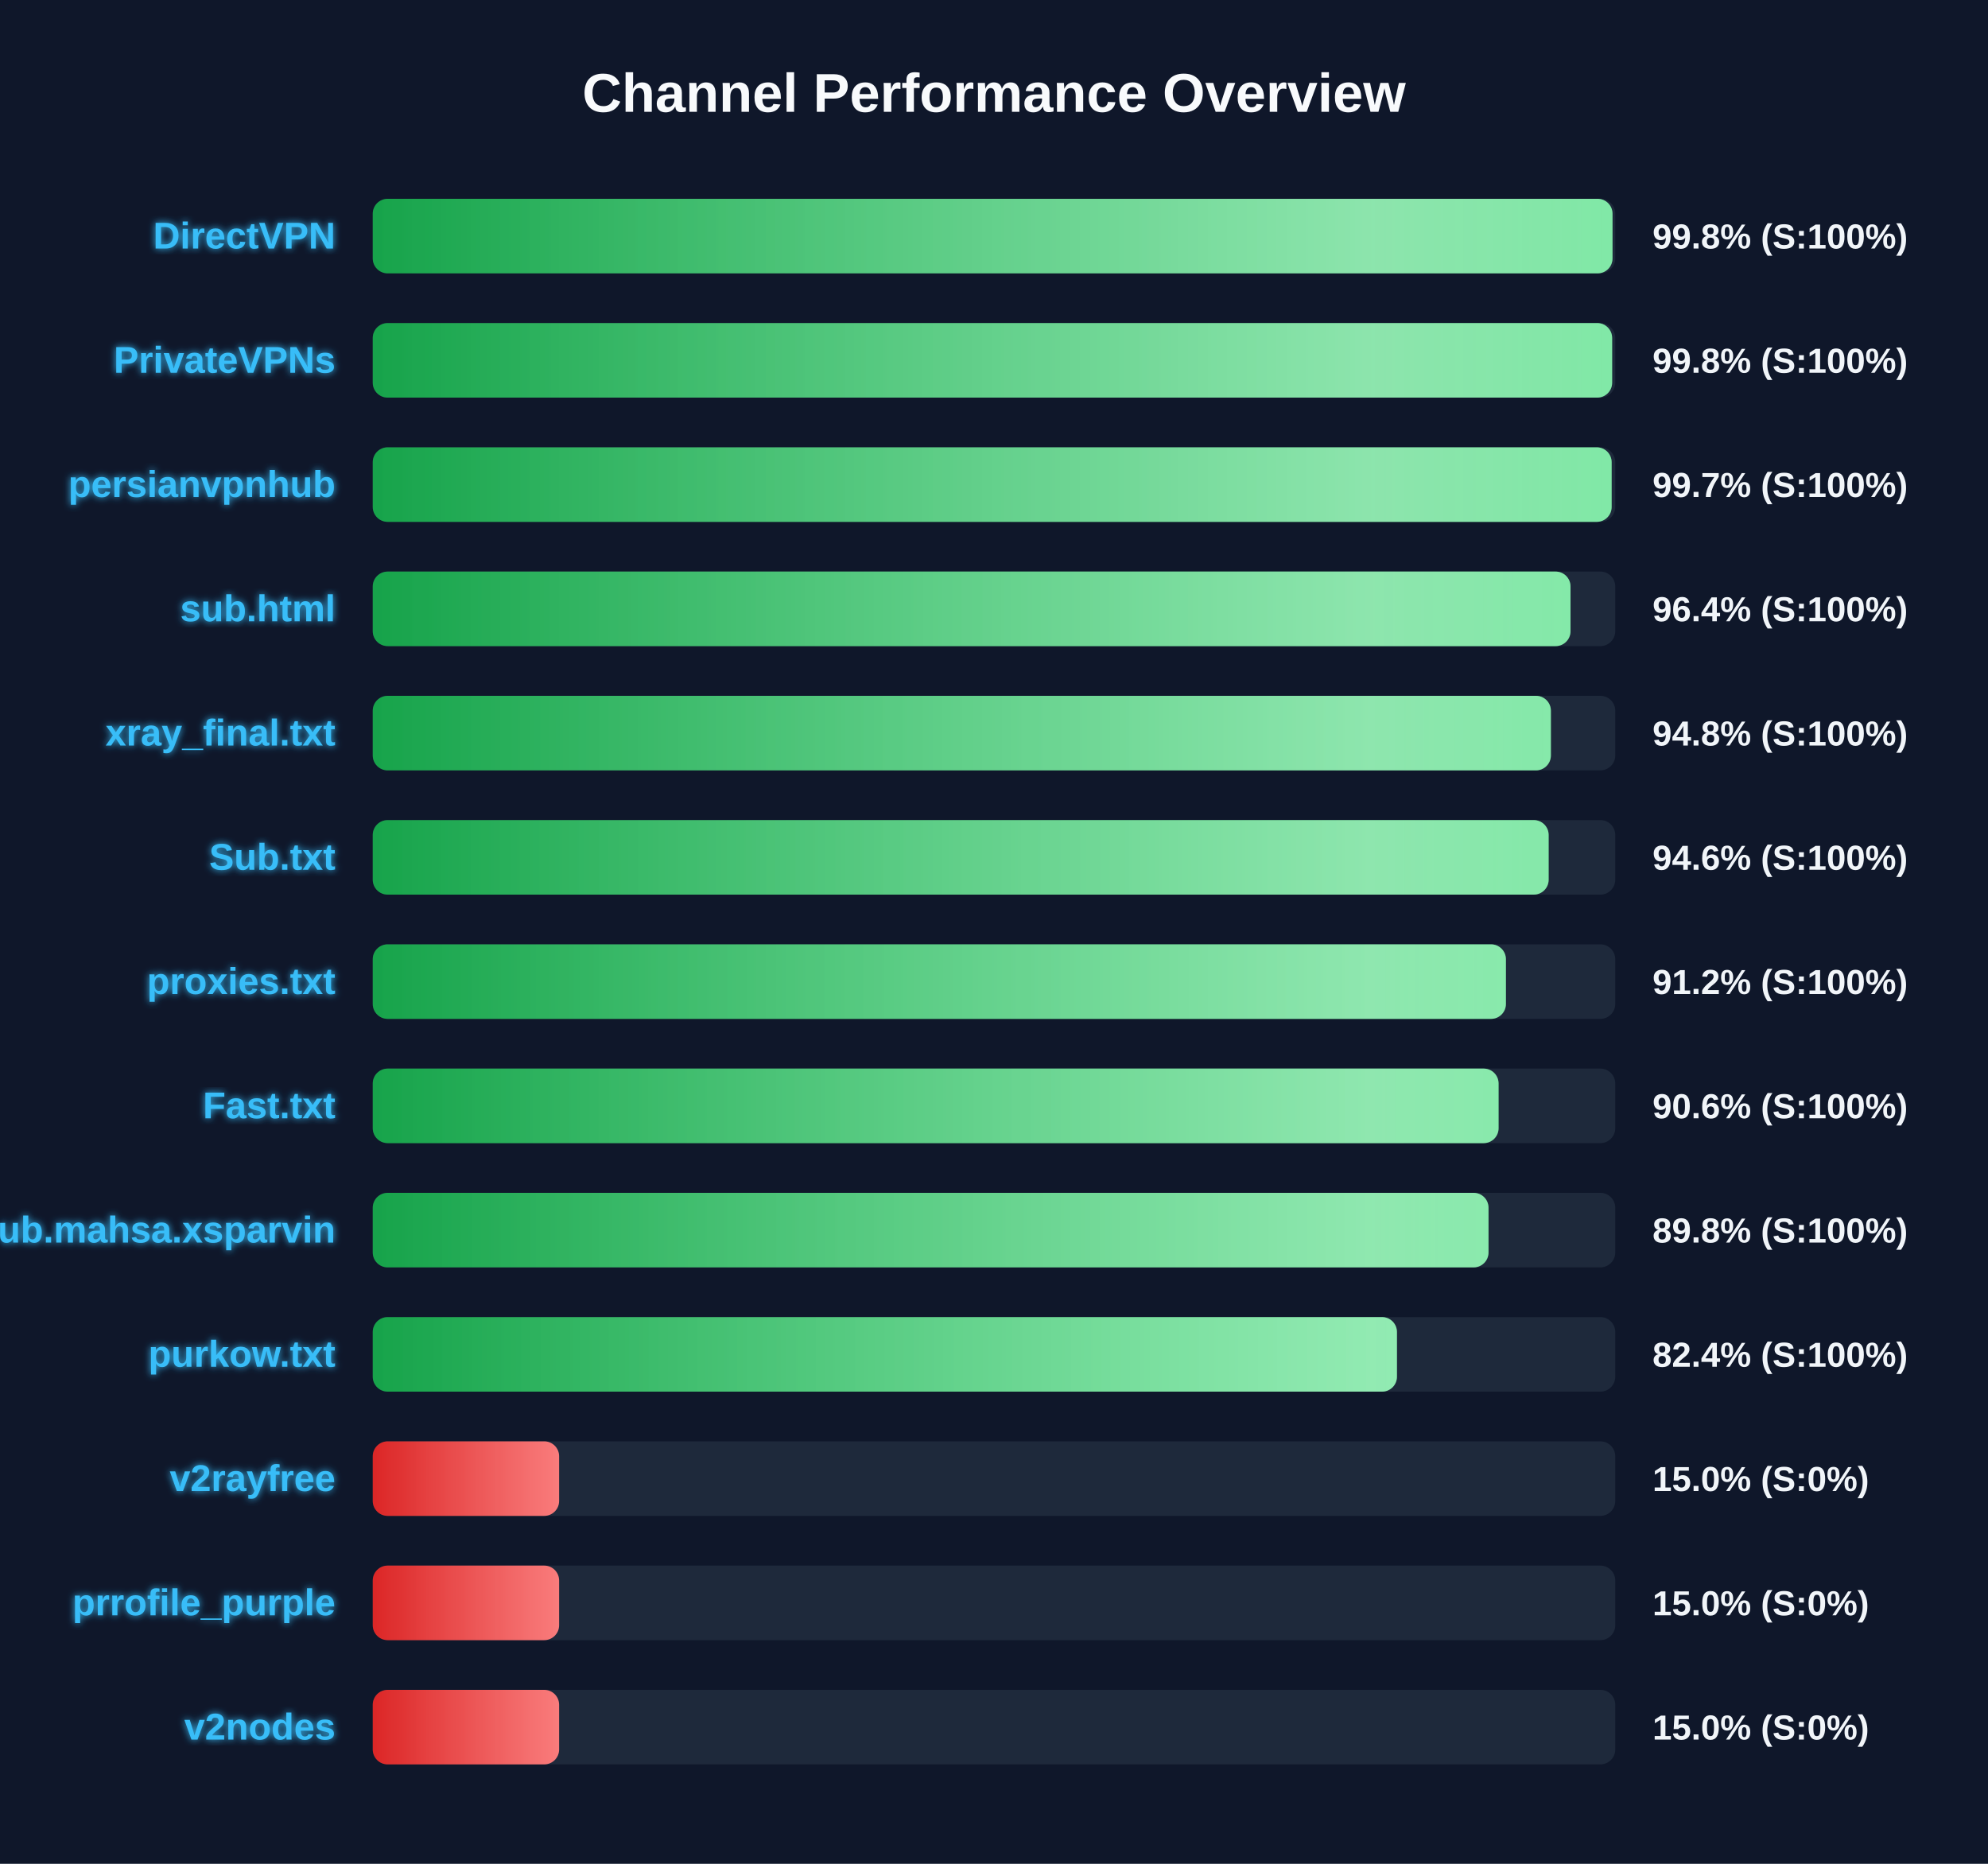
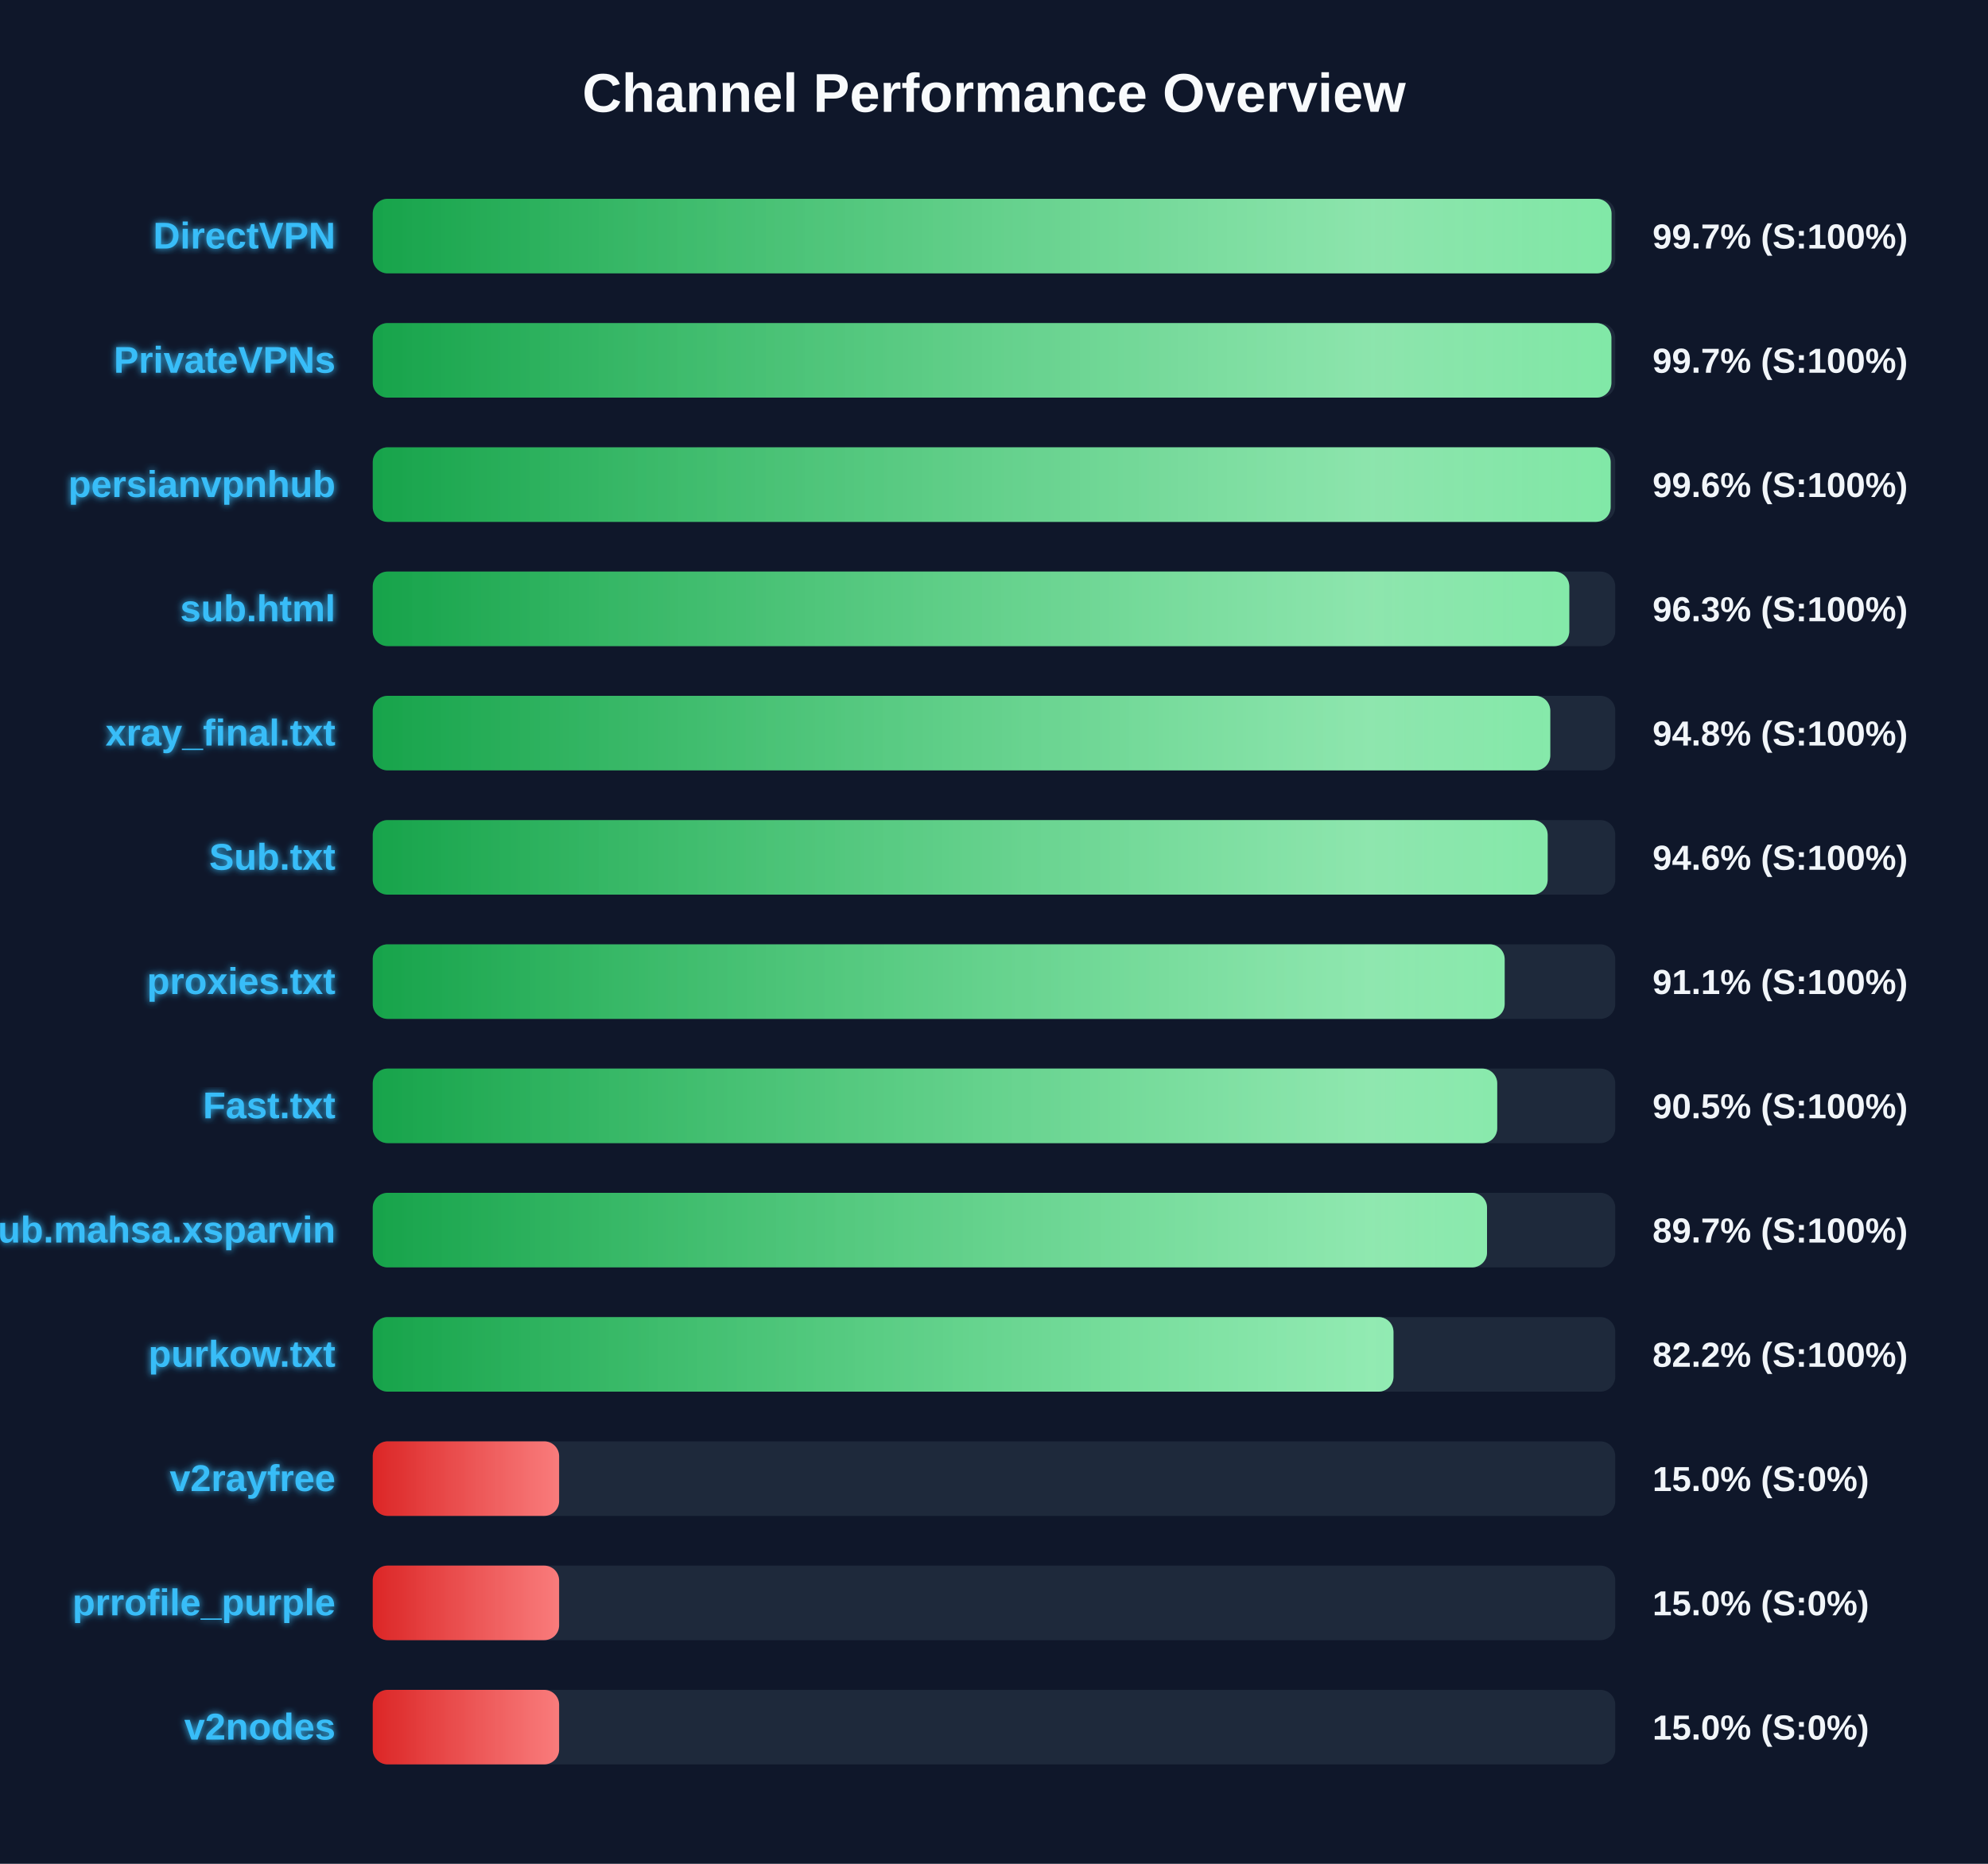
<svg xmlns="http://www.w3.org/2000/svg" width="800" height="750" version="1.1">
  <defs>
    <linearGradient id="grad-green" x1="0%" y1="0%" x2="100%" y2="0%">
      <stop offset="0%" stop-color="#16a34a" />
      <stop offset="100%" stop-color="#4ade80" />
    </linearGradient>
    <linearGradient id="grad-yellow" x1="0%" y1="0%" x2="100%" y2="0%">
      <stop offset="0%" stop-color="#ca8a04" />
      <stop offset="100%" stop-color="#fde047" />
    </linearGradient>
    <linearGradient id="grad-red" x1="0%" y1="0%" x2="100%" y2="0%">
      <stop offset="0%" stop-color="#dc2626" />
      <stop offset="100%" stop-color="#f87171" />
    </linearGradient>
    <linearGradient id="shimmer" x1="0%" y1="0%" x2="100%" y2="0%">
      <stop offset="0%" stop-color="rgba(255,255,255,0)" />
      <stop offset="50%" stop-color="rgba(255,255,255,0.4)" />
      <stop offset="100%" stop-color="rgba(255,255,255,0)" />
    </linearGradient>
    <filter id="glow" x="-20%" y="-20%" width="140%" height="140%">
      <feGaussianBlur stdDeviation="1.5" result="blur" />
      <feComposite in="SourceGraphic" in2="blur" operator="over" />
    </filter>
  </defs>
  <style>
        .bg-rect { fill: #0f172a; }
        .title { font: bold 22px 'Segoe UI', Arial, sans-serif; fill: #f8fafc; }
        .row { font: bold 15px 'Segoe UI', Arial, sans-serif; fill: #38bdf8; filter: url(#glow); }
        .score { font: bold 14px 'Segoe UI', Arial, sans-serif; fill: #f1f5f9; }
        @keyframes shimmer-anim {
            0% { transform: translateX(-100%); }
            100% { transform: translateX(200%); }
        }
        .shimmer-rect {
            animation: shimmer-anim 2.5s infinite linear;
        }
    </style>
  <rect width="100%" height="100%" class="bg-rect" />
  <text x="400" y="45" text-anchor="middle" class="title">Channel Performance Overview</text>
  <rect x="150" y="80" width="500" height="30" fill="#1e293b" rx="6" />
  <clipPath id="clip-0">
-     <rect x="150" y="80" width="498.9" height="30" rx="6" />
+     <rect x="150" y="80" width="498.5" height="30" rx="6" />
  </clipPath>
-   <rect x="150" y="80" width="498.9" height="30" fill="url(#grad-green)" rx="6" />
+   <rect x="150" y="80" width="498.5" height="30" fill="url(#grad-green)" rx="6" />
  <g clip-path="url(#clip-0)">
    <rect x="150" y="80" width="100%" height="30" fill="url(#shimmer)" class="shimmer-rect" />
  </g>
  <text x="135" y="100" text-anchor="end" class="row">DirectVPN</text>
-   <text x="665" y="100" text-anchor="start" class="score">99.8% (S:100%)</text>
+   <text x="665" y="100" text-anchor="start" class="score">99.7% (S:100%)</text>
  <rect x="150" y="130" width="500" height="30" fill="#1e293b" rx="6" />
  <clipPath id="clip-1">
-     <rect x="150" y="130" width="498.75" height="30" rx="6" />
+     <rect x="150" y="130" width="498.45" height="30" rx="6" />
  </clipPath>
-   <rect x="150" y="130" width="498.75" height="30" fill="url(#grad-green)" rx="6" />
+   <rect x="150" y="130" width="498.45" height="30" fill="url(#grad-green)" rx="6" />
  <g clip-path="url(#clip-1)">
    <rect x="150" y="130" width="100%" height="30" fill="url(#shimmer)" class="shimmer-rect" />
  </g>
  <text x="135" y="150" text-anchor="end" class="row">PrivateVPNs</text>
-   <text x="665" y="150" text-anchor="start" class="score">99.8% (S:100%)</text>
+   <text x="665" y="150" text-anchor="start" class="score">99.7% (S:100%)</text>
  <rect x="150" y="180" width="500" height="30" fill="#1e293b" rx="6" />
  <clipPath id="clip-2">
-     <rect x="150" y="180" width="498.55" height="30" rx="6" />
+     <rect x="150" y="180" width="498.15" height="30" rx="6" />
  </clipPath>
-   <rect x="150" y="180" width="498.55" height="30" fill="url(#grad-green)" rx="6" />
+   <rect x="150" y="180" width="498.15" height="30" fill="url(#grad-green)" rx="6" />
  <g clip-path="url(#clip-2)">
    <rect x="150" y="180" width="100%" height="30" fill="url(#shimmer)" class="shimmer-rect" />
  </g>
  <text x="135" y="200" text-anchor="end" class="row">persianvpnhub</text>
-   <text x="665" y="200" text-anchor="start" class="score">99.7% (S:100%)</text>
+   <text x="665" y="200" text-anchor="start" class="score">99.6% (S:100%)</text>
  <rect x="150" y="230" width="500" height="30" fill="#1e293b" rx="6" />
  <clipPath id="clip-3">
-     <rect x="150" y="230" width="482.0" height="30" rx="6" />
+     <rect x="150" y="230" width="481.5" height="30" rx="6" />
  </clipPath>
-   <rect x="150" y="230" width="482.0" height="30" fill="url(#grad-green)" rx="6" />
+   <rect x="150" y="230" width="481.5" height="30" fill="url(#grad-green)" rx="6" />
  <g clip-path="url(#clip-3)">
    <rect x="150" y="230" width="100%" height="30" fill="url(#shimmer)" class="shimmer-rect" />
  </g>
  <text x="135" y="250" text-anchor="end" class="row">sub.html</text>
-   <text x="665" y="250" text-anchor="start" class="score">96.4% (S:100%)</text>
+   <text x="665" y="250" text-anchor="start" class="score">96.3% (S:100%)</text>
  <rect x="150" y="280" width="500" height="30" fill="#1e293b" rx="6" />
  <clipPath id="clip-4">
-     <rect x="150" y="280" width="474.1" height="30" rx="6" />
+     <rect x="150" y="280" width="473.85" height="30" rx="6" />
  </clipPath>
-   <rect x="150" y="280" width="474.1" height="30" fill="url(#grad-green)" rx="6" />
+   <rect x="150" y="280" width="473.85" height="30" fill="url(#grad-green)" rx="6" />
  <g clip-path="url(#clip-4)">
    <rect x="150" y="280" width="100%" height="30" fill="url(#shimmer)" class="shimmer-rect" />
  </g>
  <text x="135" y="300" text-anchor="end" class="row">xray_final.txt</text>
  <text x="665" y="300" text-anchor="start" class="score">94.8% (S:100%)</text>
  <rect x="150" y="330" width="500" height="30" fill="#1e293b" rx="6" />
  <clipPath id="clip-5">
-     <rect x="150" y="330" width="473.2" height="30" rx="6" />
+     <rect x="150" y="330" width="472.8" height="30" rx="6" />
  </clipPath>
-   <rect x="150" y="330" width="473.2" height="30" fill="url(#grad-green)" rx="6" />
+   <rect x="150" y="330" width="472.8" height="30" fill="url(#grad-green)" rx="6" />
  <g clip-path="url(#clip-5)">
    <rect x="150" y="330" width="100%" height="30" fill="url(#shimmer)" class="shimmer-rect" />
  </g>
  <text x="135" y="350" text-anchor="end" class="row">Sub.txt</text>
  <text x="665" y="350" text-anchor="start" class="score">94.6% (S:100%)</text>
  <rect x="150" y="380" width="500" height="30" fill="#1e293b" rx="6" />
  <clipPath id="clip-6">
-     <rect x="150" y="380" width="456.0" height="30" rx="6" />
+     <rect x="150" y="380" width="455.5" height="30" rx="6" />
  </clipPath>
-   <rect x="150" y="380" width="456.0" height="30" fill="url(#grad-green)" rx="6" />
+   <rect x="150" y="380" width="455.5" height="30" fill="url(#grad-green)" rx="6" />
  <g clip-path="url(#clip-6)">
    <rect x="150" y="380" width="100%" height="30" fill="url(#shimmer)" class="shimmer-rect" />
  </g>
  <text x="135" y="400" text-anchor="end" class="row">proxies.txt</text>
-   <text x="665" y="400" text-anchor="start" class="score">91.2% (S:100%)</text>
+   <text x="665" y="400" text-anchor="start" class="score">91.1% (S:100%)</text>
  <rect x="150" y="430" width="500" height="30" fill="#1e293b" rx="6" />
  <clipPath id="clip-7">
-     <rect x="150" y="430" width="453.05" height="30" rx="6" />
+     <rect x="150" y="430" width="452.5" height="30" rx="6" />
  </clipPath>
-   <rect x="150" y="430" width="453.05" height="30" fill="url(#grad-green)" rx="6" />
+   <rect x="150" y="430" width="452.5" height="30" fill="url(#grad-green)" rx="6" />
  <g clip-path="url(#clip-7)">
    <rect x="150" y="430" width="100%" height="30" fill="url(#shimmer)" class="shimmer-rect" />
  </g>
  <text x="135" y="450" text-anchor="end" class="row">Fast.txt</text>
-   <text x="665" y="450" text-anchor="start" class="score">90.6% (S:100%)</text>
+   <text x="665" y="450" text-anchor="start" class="score">90.5% (S:100%)</text>
  <rect x="150" y="480" width="500" height="30" fill="#1e293b" rx="6" />
  <clipPath id="clip-8">
-     <rect x="150" y="480" width="449.0" height="30" rx="6" />
+     <rect x="150" y="480" width="448.4" height="30" rx="6" />
  </clipPath>
-   <rect x="150" y="480" width="449.0" height="30" fill="url(#grad-green)" rx="6" />
+   <rect x="150" y="480" width="448.4" height="30" fill="url(#grad-green)" rx="6" />
  <g clip-path="url(#clip-8)">
    <rect x="150" y="480" width="100%" height="30" fill="url(#shimmer)" class="shimmer-rect" />
  </g>
  <text x="135" y="500" text-anchor="end" class="row">Sub.mahsa.xsparvin</text>
-   <text x="665" y="500" text-anchor="start" class="score">89.8% (S:100%)</text>
+   <text x="665" y="500" text-anchor="start" class="score">89.7% (S:100%)</text>
  <rect x="150" y="530" width="500" height="30" fill="#1e293b" rx="6" />
  <clipPath id="clip-9">
-     <rect x="150" y="530" width="412.15" height="30" rx="6" />
+     <rect x="150" y="530" width="410.75" height="30" rx="6" />
  </clipPath>
-   <rect x="150" y="530" width="412.15" height="30" fill="url(#grad-green)" rx="6" />
+   <rect x="150" y="530" width="410.75" height="30" fill="url(#grad-green)" rx="6" />
  <g clip-path="url(#clip-9)">
    <rect x="150" y="530" width="100%" height="30" fill="url(#shimmer)" class="shimmer-rect" />
  </g>
  <text x="135" y="550" text-anchor="end" class="row">purkow.txt</text>
-   <text x="665" y="550" text-anchor="start" class="score">82.4% (S:100%)</text>
+   <text x="665" y="550" text-anchor="start" class="score">82.2% (S:100%)</text>
  <rect x="150" y="580" width="500" height="30" fill="#1e293b" rx="6" />
  <clipPath id="clip-10">
    <rect x="150" y="580" width="75.0" height="30" rx="6" />
  </clipPath>
  <rect x="150" y="580" width="75.0" height="30" fill="url(#grad-red)" rx="6" />
  <g clip-path="url(#clip-10)">
    <rect x="150" y="580" width="100%" height="30" fill="url(#shimmer)" class="shimmer-rect" />
  </g>
  <text x="135" y="600" text-anchor="end" class="row">v2rayfree</text>
  <text x="665" y="600" text-anchor="start" class="score">15.0% (S:0%)</text>
  <rect x="150" y="630" width="500" height="30" fill="#1e293b" rx="6" />
  <clipPath id="clip-11">
    <rect x="150" y="630" width="75.0" height="30" rx="6" />
  </clipPath>
  <rect x="150" y="630" width="75.0" height="30" fill="url(#grad-red)" rx="6" />
  <g clip-path="url(#clip-11)">
    <rect x="150" y="630" width="100%" height="30" fill="url(#shimmer)" class="shimmer-rect" />
  </g>
  <text x="135" y="650" text-anchor="end" class="row">prrofile_purple</text>
  <text x="665" y="650" text-anchor="start" class="score">15.0% (S:0%)</text>
  <rect x="150" y="680" width="500" height="30" fill="#1e293b" rx="6" />
  <clipPath id="clip-12">
    <rect x="150" y="680" width="75.0" height="30" rx="6" />
  </clipPath>
  <rect x="150" y="680" width="75.0" height="30" fill="url(#grad-red)" rx="6" />
  <g clip-path="url(#clip-12)">
    <rect x="150" y="680" width="100%" height="30" fill="url(#shimmer)" class="shimmer-rect" />
  </g>
  <text x="135" y="700" text-anchor="end" class="row">v2nodes</text>
  <text x="665" y="700" text-anchor="start" class="score">15.0% (S:0%)</text>
</svg>
